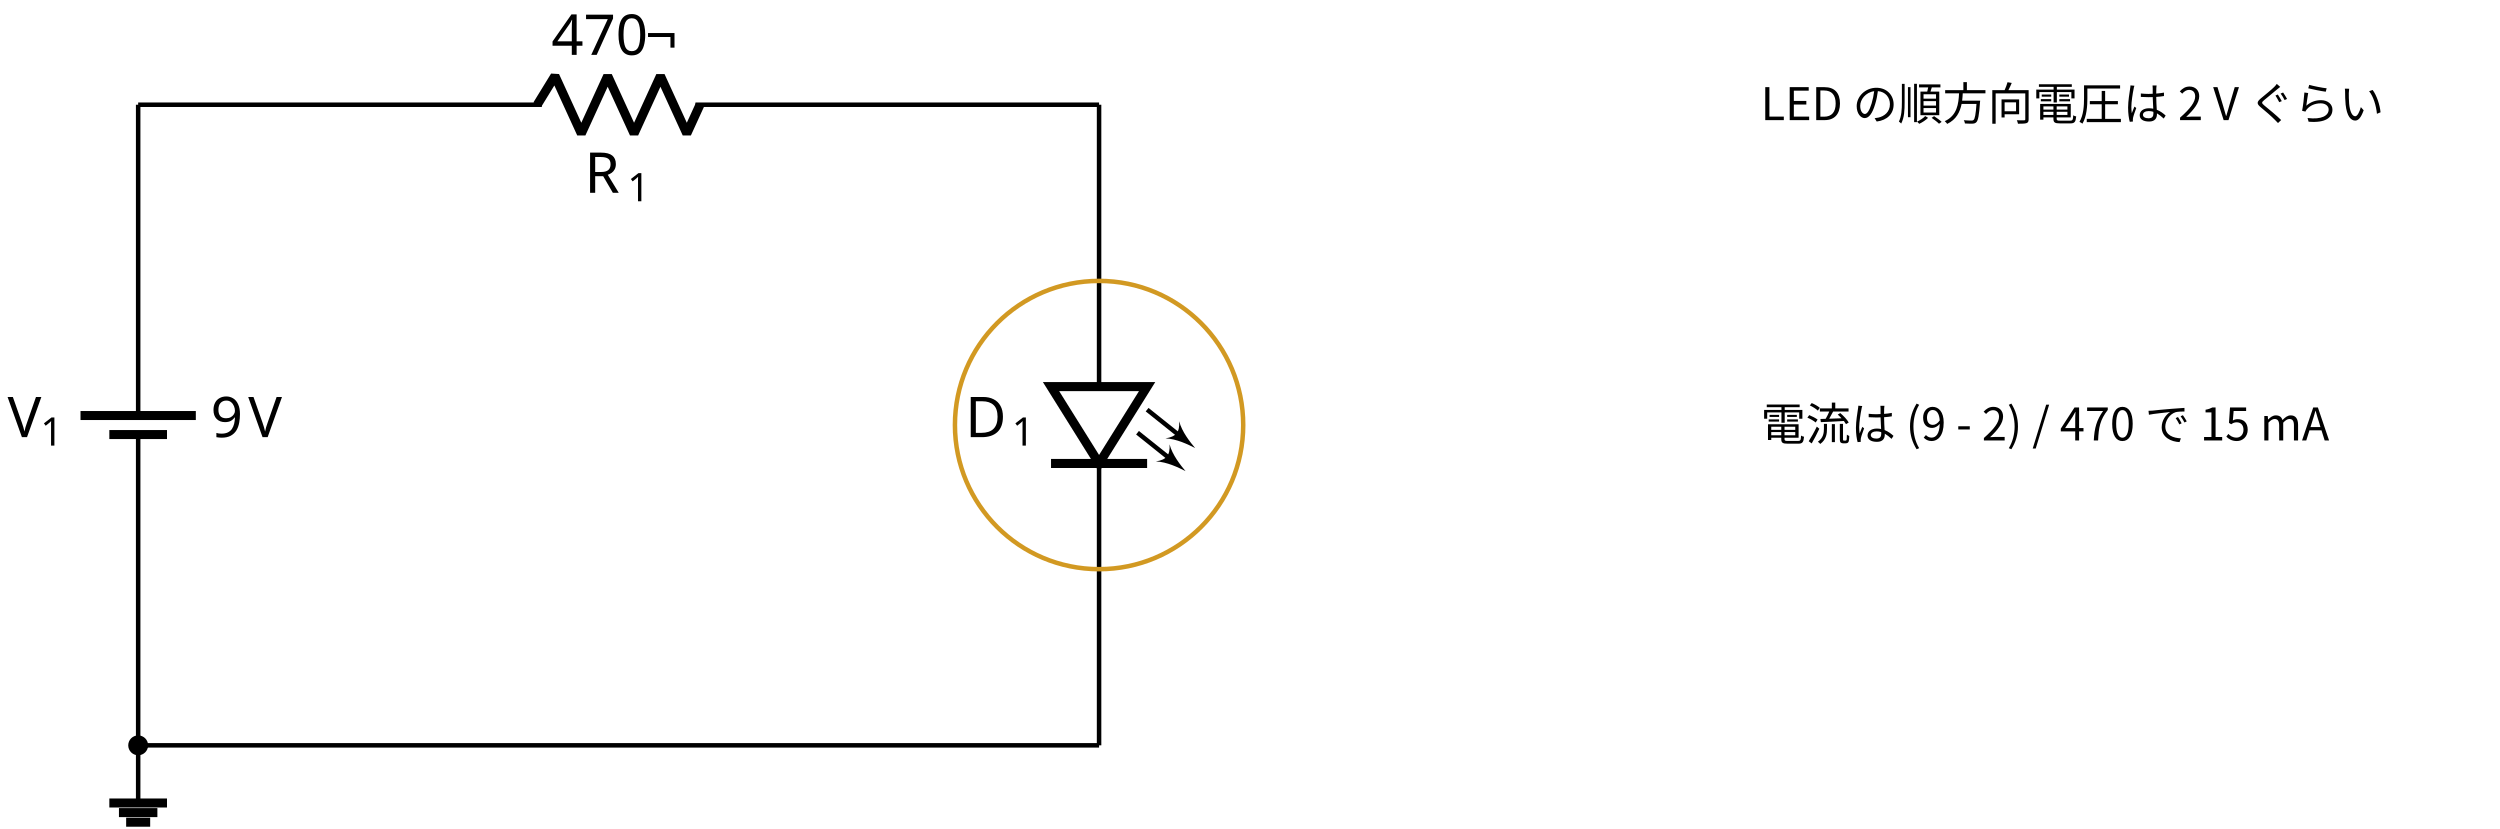
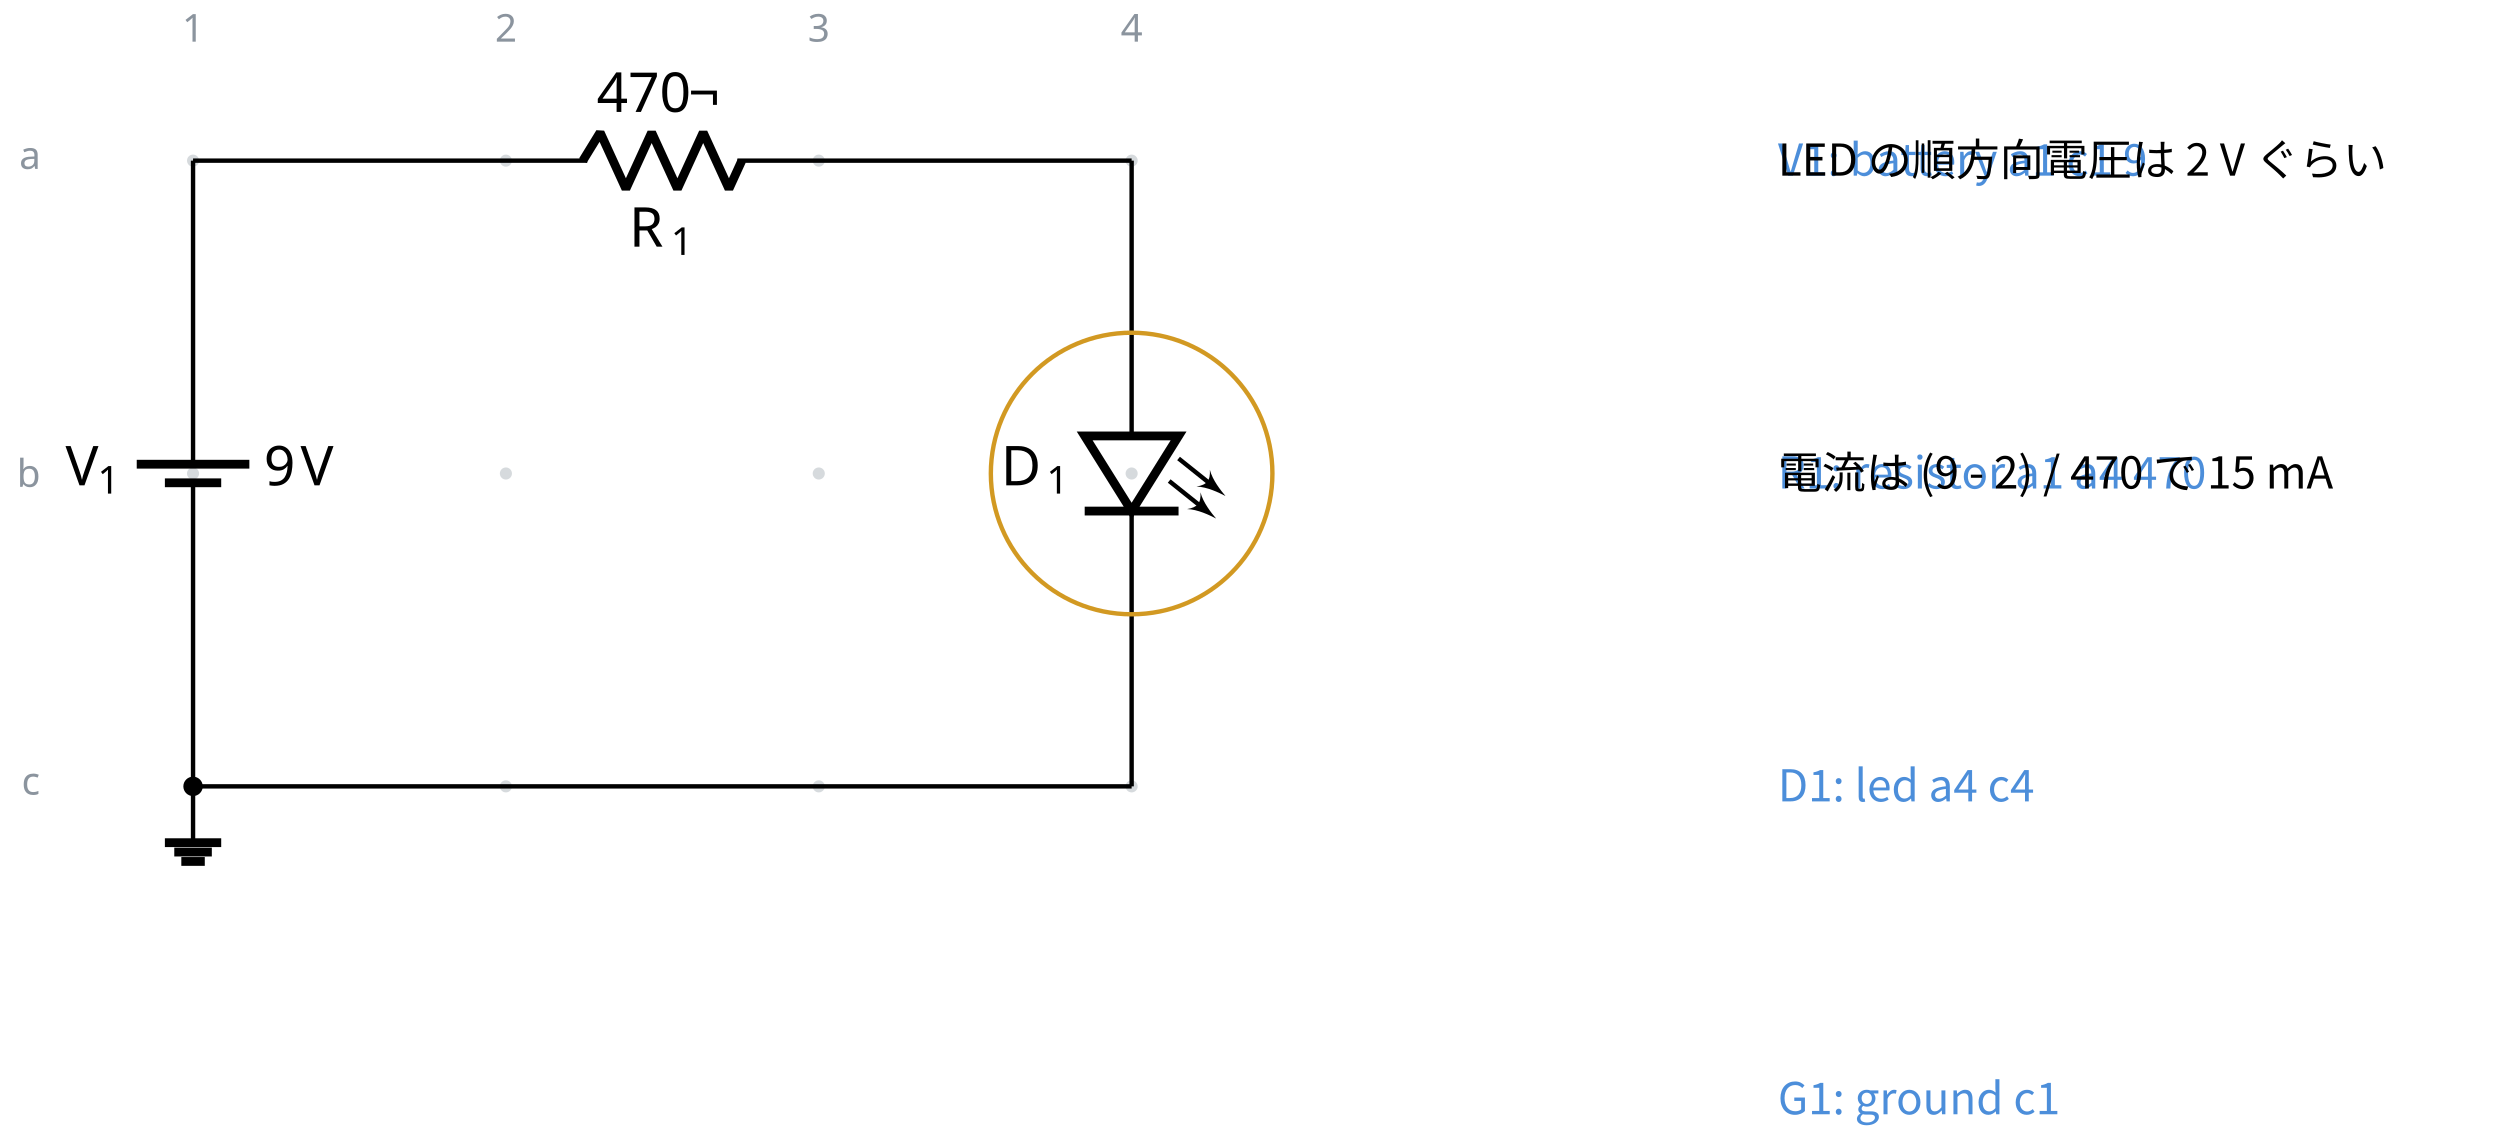
- <svg xmlns="http://www.w3.org/2000/svg" fill="currentColor" width="592.204" height="196.194" viewBox="-72 -72 444.153 147.146">
+ <svg xmlns="http://www.w3.org/2000/svg" fill="currentColor" width="606.293" height="275.514" viewBox="-72 -72 454.72 206.635">
  <g stroke="currentColor" stroke-miterlimit="10" stroke-width=".8">
-     <path fill="none" d="M-47.454-53.393v.4m0-.4v51.784m0 10.243v51.784m0-.4v.4M-47.454 5.203v3.431m0-6.811V-1.61" />
+     <path fill="#8b949e" fill-opacity=".35" stroke="none" stroke-opacity=".35" d="M-35.787-42.781a1.1 1.1 0 1 0-2.2 0 1.1 1.1 0 0 0 2.2 0M-35.787 14.124a1.1 1.1 0 1 0-2.2 0 1.1 1.1 0 0 0 2.2 0M-35.787 71.03a1.1 1.1 0 1 0-2.2 0 1.1 1.1 0 0 0 2.2 0M21.118-42.781a1.1 1.1 0 1 0-2.2 0 1.1 1.1 0 0 0 2.2 0M21.118 14.124a1.1 1.1 0 1 0-2.2 0 1.1 1.1 0 0 0 2.2 0M21.118 71.03a1.1 1.1 0 1 0-2.2 0 1.1 1.1 0 0 0 2.2 0M78.024-42.781a1.1 1.1 0 1 0-2.2 0 1.1 1.1 0 0 0 2.2 0M78.024 14.124a1.1 1.1 0 1 0-2.2 0 1.1 1.1 0 0 0 2.2 0M78.024 71.03a1.1 1.1 0 1 0-2.2 0 1.1 1.1 0 0 0 2.2 0M134.93-42.781a1.1 1.1 0 1 0-2.2 0 1.1 1.1 0 0 0 2.2 0M134.93 14.124a1.1 1.1 0 1 0-2.2 0 1.1 1.1 0 0 0 2.2 0M134.93 71.03a1.1 1.1 0 1 0-2.2 0 1.1 1.1 0 0 0 2.2 0m-1.1 0" />
+     <g fill="#8b949e" stroke="#8b949e">
+       <text x="-36.887" y="-42.781" fill="#8b949e" stroke="none" font-family="cmr7" font-size="7" transform="translate(-1.993 -21.645)">1</text>
+     </g>
+     <g fill="#8b949e" stroke="#8b949e">
+       <text x="-36.887" y="-42.781" fill="#8b949e" stroke="none" font-family="cmr7" font-size="7" transform="translate(54.912 -21.645)">2</text>
+     </g>
+     <g fill="#8b949e" stroke="#8b949e">
+       <text x="-36.887" y="-42.781" fill="#8b949e" stroke="none" font-family="cmr7" font-size="7" transform="translate(111.818 -21.645)">3</text>
+     </g>
+     <g fill="#8b949e" stroke="#8b949e">
+       <text x="-36.887" y="-42.781" fill="#8b949e" stroke="none" font-family="cmr7" font-size="7" transform="translate(168.723 -21.645)">4</text>
+     </g>
+     <g fill="#8b949e" stroke="#8b949e">
+       <text x="-36.887" y="-42.781" fill="#8b949e" stroke="none" font-family="cmr7" font-size="7" transform="translate(-31.62 1.507)">a</text>
+     </g>
+     <g fill="#8b949e" stroke="#8b949e">
+       <text x="-36.887" y="-42.781" fill="#8b949e" stroke="none" font-family="cmr7" font-size="7" transform="translate(-32.05 59.336)">b</text>
+     </g>
+     <g fill="#8b949e" stroke="#8b949e">
+       <text x="-36.887" y="-42.781" fill="#8b949e" stroke="none" font-family="cmr7" font-size="7" transform="translate(-31.189 115.318)">c</text>
+     </g>
+     <path fill="none" d="M-36.887-42.781v.4m0-.4V9.003m0 10.243V71.03m0-.4v.4M-36.887 15.814v3.432m0-6.812V9.003" />
    <g stroke-width="1.6">
-       <path fill="none" d="M-42.332 5.203h-10.243m15.364-3.38h-20.486" />
+       <path fill="none" d="M-31.766 15.814h-10.243m15.365-3.38H-47.13" />
    </g>
    <g stroke="none">
-       <text x="-47.454" y="-53.393" font-family="cmmi10" font-size="10" transform="translate(-23.201 59.058)">V</text>
-       <text x="-41.621" y="-51.893" font-family="cmr7" font-size="7" transform="translate(-23.201 59.058)">1</text>
+       <text x="-36.887" y="-42.781" font-family="cmmi10" font-size="10" transform="translate(-23.201 59.058)">V</text>
+       <text x="-31.054" y="-41.281" font-family="cmr7" font-size="7" transform="translate(-23.201 59.058)">1</text>
    </g>
    <g stroke="none" font-family="cmr10" font-size="10">
-       <text x="-47.454" y="-53.393" transform="translate(12.882 59.058)">9</text>
-       <text x="-40.787" y="-53.393" transform="translate(12.882 59.058)">V</text>
+       <text x="-36.887" y="-42.781" transform="translate(12.882 59.058)">9</text>
+       <text x="-30.221" y="-42.781" transform="translate(12.882 59.058)">V</text>
    </g>
-     <path fill="none" d="M-47.454-53.393h.4m-.4 0h71.7m27.316 0h71.7m-.4 0h.4" />
+     <path fill="none" d="M-36.887-42.781h.4m-.4 0h71.7m27.315 0h71.701m-.4 0h.4" />
    <g stroke-linejoin="bevel" stroke-width="1.6">
-       <path fill="none" d="m23.447-53.393 3.143-5.121 4.686 10.243 4.685-10.243 4.686 10.243 4.686-10.243 4.686 10.243 2.342-5.122" />
+       <path fill="none" d="m34.014-42.781 3.143-5.122 4.685 10.243 4.686-10.243 4.686 10.243L55.9-47.903l4.685 10.243 2.343-5.121" />
    </g>
    <g stroke="none">
-       <text x="-47.454" y="-53.393" font-family="cmmi10" font-size="10" transform="translate(79.319 15.648)">R</text>
-       <text x="-39.861" y="-51.893" font-family="cmr7" font-size="7" transform="translate(79.319 15.648)">1</text>
+       <text x="-36.887" y="-42.781" font-family="cmmi10" font-size="10" transform="translate(79.319 15.648)">R</text>
+       <text x="-29.294" y="-41.281" font-family="cmr7" font-size="7" transform="translate(79.319 15.648)">1</text>
    </g>
    <g stroke="none" font-family="cmr10" font-size="10">
-       <text x="-47.454" y="-53.393" transform="translate(73.414 -8.863)">470</text>
-       <text x="-30.787" y="-53.393" transform="translate(73.414 -8.863)">¬</text>
+       <text x="-36.887" y="-42.781" transform="translate(73.414 -8.863)">470</text>
+       <text x="-20.22" y="-42.781" transform="translate(73.414 -8.863)">¬</text>
    </g>
-     <path fill="none" d="M123.262-53.393v.4m0-.4v50.077m0 13.657v50.077m.001-.4v.4" />
+     <path fill="none" d="M133.83-42.781v.4m0-.4V7.296m0 13.657V71.03m0-.4v.4" />
    <g stroke-width="1.6">
-       <path fill="none" d="m123.262 10.341 8.536-13.657h-17.071ZM114.727 10.341h17.071" />
+       <path fill="none" d="m133.83 20.953 8.535-13.657h-17.072ZM125.293 20.953h17.072" />
      <g stroke-width=".8">
-         <path fill="none" d="m131.798.782 6.1 4.88" />
-         <path stroke="none" d="M140.334 7.61c-.853-1.015-2.355-2.883-2.842-4.77.122 1.928-.528 2.74-2.436 3.045 1.949.06 4.1 1.116 5.278 1.725" />
-         <path fill="none" d="m130.091 4.879 6.1 4.88" />
-         <path stroke="none" d="M138.627 11.707c-.853-1.015-2.355-2.883-2.842-4.77.122 1.928-.528 2.74-2.436 3.045 1.949.06 4.1 1.116 5.278 1.725" />
+         <path fill="none" d="m142.365 11.393 6.1 4.88" />
+         <path stroke="none" d="M150.9 18.221c-.852-1.015-2.354-2.882-2.841-4.77.121 1.928-.528 2.74-2.436 3.045 1.948.06 4.1 1.116 5.278 1.725" />
+         <path fill="none" d="m140.658 15.49 6.1 4.88" />
+         <path stroke="none" d="M149.194 22.318c-.853-1.015-2.355-2.882-2.842-4.77.121 1.928-.528 2.74-2.436 3.045 1.948.06 4.1 1.116 5.278 1.725" />
      </g>
    </g>
    <g stroke="none">
-       <text x="-47.454" y="-53.393" font-family="cmmi10" font-size="10" transform="translate(146.947 59.058)">D</text>
-       <text x="-39.175" y="-51.893" font-family="cmr7" font-size="7" transform="translate(146.947 59.058)">1</text>
+       <text x="-36.887" y="-42.781" font-family="cmmi10" font-size="10" transform="translate(146.947 59.058)">D</text>
+       <text x="-28.608" y="-41.281" font-family="cmr7" font-size="7" transform="translate(146.947 59.058)">1</text>
    </g>
-     <path fill="none" d="M-47.454 60.418v10.243" />
-     <path fill="none" stroke-width="1.6" d="M-52.575 70.661h10.243m-8.536 1.707h6.828m-5.548 1.708h4.268" />
-     <path fill="none" d="M-47.454 60.418h170.716" />
-     <path d="M-46.088 60.418a1.365 1.365 0 1 0-2.731 0 1.365 1.365 0 0 0 2.73 0Zm-1.366 0" />
-     <path fill="none" stroke="#d29922" d="M148.87 3.513c0-14.143-11.465-25.607-25.608-25.607-14.142 0-25.607 11.464-25.607 25.607S109.12 29.12 123.262 29.12c14.143 0 25.608-11.464 25.608-25.607Zm-25.608 0" />
+     <path fill="none" d="M-36.887 71.03v10.243" />
+     <path fill="none" stroke-width="1.6" d="M-42.009 81.273h10.243M-40.3 82.98h6.828m-5.548 1.707h4.268" />
+     <path fill="none" d="M-36.887 71.03h170.716" />
+     <path d="M-35.522 71.03a1.365 1.365 0 1 0-2.73 0 1.365 1.365 0 0 0 2.73 0Zm-1.365 0" />
    <g>
-       <text x="-47.454" y="-53.393" fill="currentColor" stroke="none" font-family="'Noto Sans CJK JP','Noto Sans JP','Hiragino Sans','Yu Gothic',sans-serif" font-size="8" transform="translate(288.26 2.733)">LED の順方向電圧は 2 V ぐらい</text>
+       <text x="-36.887" y="-42.781" fill="#4c8eda" stroke="none" font-family="'Noto Sans CJK JP','Noto Sans JP','Hiragino Sans','Yu Gothic',sans-serif" font-size="8" transform="translate(288.26 2.733)">V1: battery a1 c1 9</text>
    </g>
    <g>
-       <text x="-47.454" y="-53.393" fill="currentColor" stroke="none" font-family="'Noto Sans CJK JP','Noto Sans JP','Hiragino Sans','Yu Gothic',sans-serif" font-size="8" transform="translate(288.26 59.639)">電流は (9 - 2) / 470 で 15 mA</text>
+       <text x="-36.887" y="-42.781" fill="#4c8eda" stroke="none" font-family="'Noto Sans CJK JP','Noto Sans JP','Hiragino Sans','Yu Gothic',sans-serif" font-size="8" transform="translate(288.26 59.639)">R1: resistor a1 a4 470</text>
+     </g>
+     <g>
+       <text x="-36.887" y="-42.781" fill="#4c8eda" stroke="none" font-family="'Noto Sans CJK JP','Noto Sans JP','Hiragino Sans','Yu Gothic',sans-serif" font-size="8" transform="translate(288.26 116.544)">D1: led a4 c4</text>
+     </g>
+     <g>
+       <text x="-36.887" y="-42.781" fill="#4c8eda" stroke="none" font-family="'Noto Sans CJK JP','Noto Sans JP','Hiragino Sans','Yu Gothic',sans-serif" font-size="8" transform="translate(288.26 173.45)">G1: ground c1</text>
+     </g>
+     <path fill="none" stroke="#d29922" d="M159.437 14.124c0-14.142-11.465-25.607-25.608-25.607-14.142 0-25.607 11.465-25.607 25.607 0 14.143 11.465 25.607 25.607 25.607 14.143 0 25.608-11.464 25.608-25.607Zm-25.608 0" />
+     <g>
+       <text x="-36.887" y="-42.781" fill="currentColor" stroke="none" font-family="'Noto Sans CJK JP','Noto Sans JP','Hiragino Sans','Yu Gothic',sans-serif" font-size="8" transform="translate(288.26 2.733)">LED の順方向電圧は 2 V ぐらい</text>
+     </g>
+     <g>
+       <text x="-36.887" y="-42.781" fill="currentColor" stroke="none" font-family="'Noto Sans CJK JP','Noto Sans JP','Hiragino Sans','Yu Gothic',sans-serif" font-size="8" transform="translate(288.26 59.639)">電流は (9 - 2) / 470 で 15 mA</text>
    </g>
  </g>
</svg>
